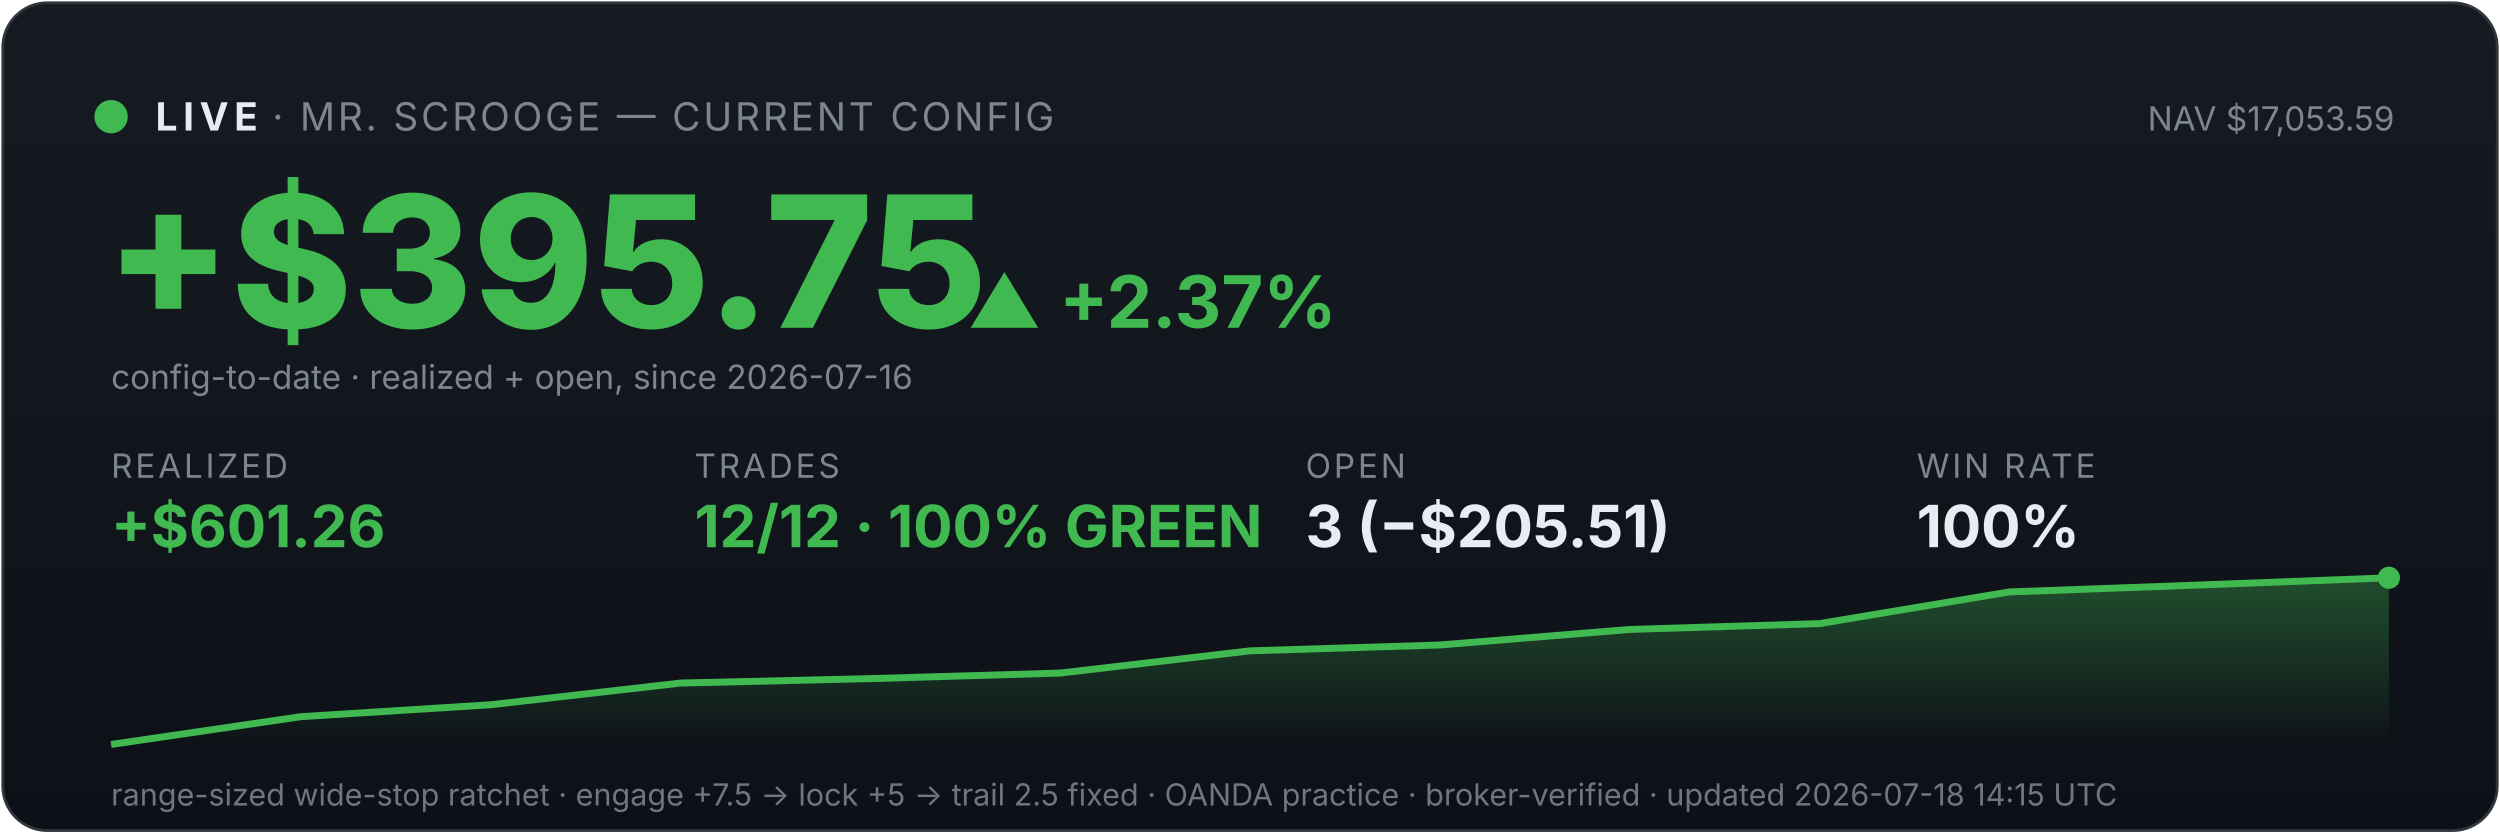
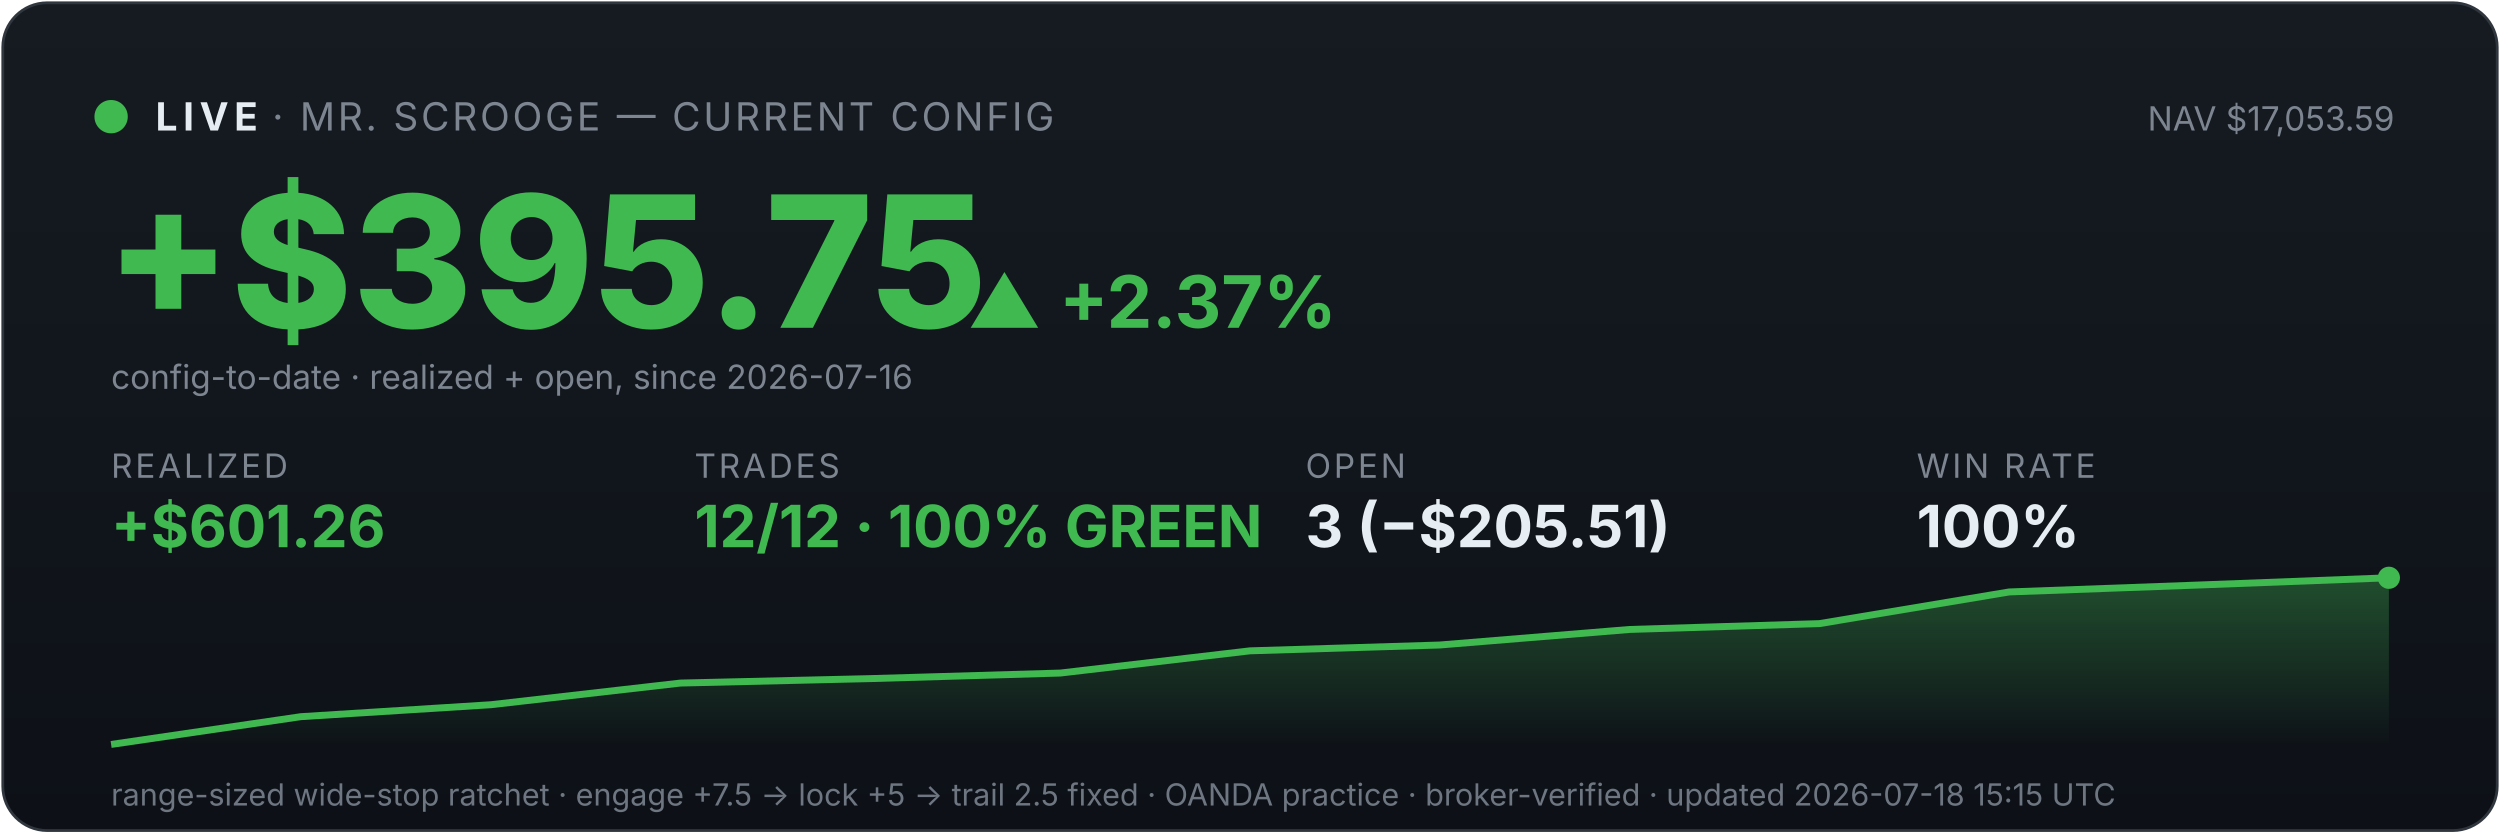
<svg xmlns="http://www.w3.org/2000/svg" viewBox="0 0 900 300" width="100%" font-family="system-ui,-apple-system,sans-serif">
  <defs>
    <linearGradient id="bg" x1="0" y1="0" x2="0" y2="1">
      <stop offset="0" stop-color="#161b22" />
      <stop offset="1" stop-color="#0d1117" />
    </linearGradient>
    <linearGradient id="fill" x1="0" y1="0" x2="0" y2="1">
      <stop offset="0" stop-color="#3fb950" stop-opacity="0.35" />
      <stop offset="1" stop-color="#3fb950" stop-opacity="0" />
    </linearGradient>
  </defs>
  <rect x="1" y="1" width="898" height="298" rx="16" fill="url(#bg)" stroke="#30363d" />
  <circle cx="40" cy="42" r="6" fill="#3fb950" />
  <text x="56" y="47" font-size="14" font-weight="700" fill="#e6edf3" letter-spacing="2">LIVE</text>
  <text x="98" y="47" font-size="14" fill="#7d8590" letter-spacing="1">· MR. SCROOGE — CURRENT CONFIG</text>
  <text x="862" y="47" font-size="12" fill="#7d8590" text-anchor="end">NAV $17,053.59</text>
  <text x="38" y="118" font-size="66" font-weight="800" fill="#3fb950">+$395.75</text>
  <text x="348" y="118" font-size="26" font-weight="700" fill="#3fb950">▲ +2.37%</text>
  <text x="40" y="140" font-size="12" fill="#7d8590">config-to-date · realized + open, since 2026-07-16</text>
  <text x="40" y="172" font-family="system-ui,-apple-system,sans-serif" font-size="12" fill="#7d8590" letter-spacing="1">REALIZED</text>
  <text x="40" y="197" font-family="system-ui,-apple-system,sans-serif" font-size="21" font-weight="700" fill="#3fb950">+$601.26</text>
  <text x="250" y="172" font-family="system-ui,-apple-system,sans-serif" font-size="12" fill="#7d8590" letter-spacing="1">TRADES</text>
  <text x="250" y="197" font-family="system-ui,-apple-system,sans-serif" font-size="21" font-weight="700" fill="#3fb950">12/12 · 100% GREEN</text>
  <text x="470" y="172" font-family="system-ui,-apple-system,sans-serif" font-size="12" fill="#7d8590" letter-spacing="1">OPEN</text>
  <text x="470" y="197" font-family="system-ui,-apple-system,sans-serif" font-size="21" font-weight="700" fill="#e6edf3">3 (−$205.51)</text>
  <text x="690" y="172" font-family="system-ui,-apple-system,sans-serif" font-size="12" fill="#7d8590" letter-spacing="1">WIN RATE</text>
  <text x="690" y="197" font-family="system-ui,-apple-system,sans-serif" font-size="21" font-weight="700" fill="#e6edf3">100%</text>
  <polygon points="40,268 40.0,268.0 108.3,258.0 176.7,253.7 245.0,245.9 313.3,244.3 381.7,242.3 450.0,234.3 518.3,232.2 586.7,226.6 655.0,224.5 723.3,213.1 791.7,210.6 860.0,208.0 860,268" fill="url(#fill)" />
  <polyline points="40.0,268.0 108.3,258.0 176.7,253.7 245.0,245.9 313.3,244.3 381.7,242.3 450.0,234.3 518.3,232.2 586.7,226.6 655.0,224.5 723.3,213.1 791.7,210.6 860.0,208.0" fill="none" stroke="#3fb950" stroke-width="2.5" />
  <circle cx="860.0" cy="208.0" r="4" fill="#3fb950" />
-   <text x="40" y="290" font-size="11" fill="#6e7681">range-sized wide-stop ratchet · engage +7.5 → lock +5 → trail 2.5 fixed · OANDA practice · broker-verified · updated 2026-07-18 14:15 UTC</text>
+   <text x="40" y="290" font-size="11" fill="#6e7681">range-sized wide-stop ratchet · engage +7.5 → lock +5 → trail 2.5 fixed · OANDA practice · broker-verified · updated 2026-07-18 15:15 UTC</text>
</svg>
